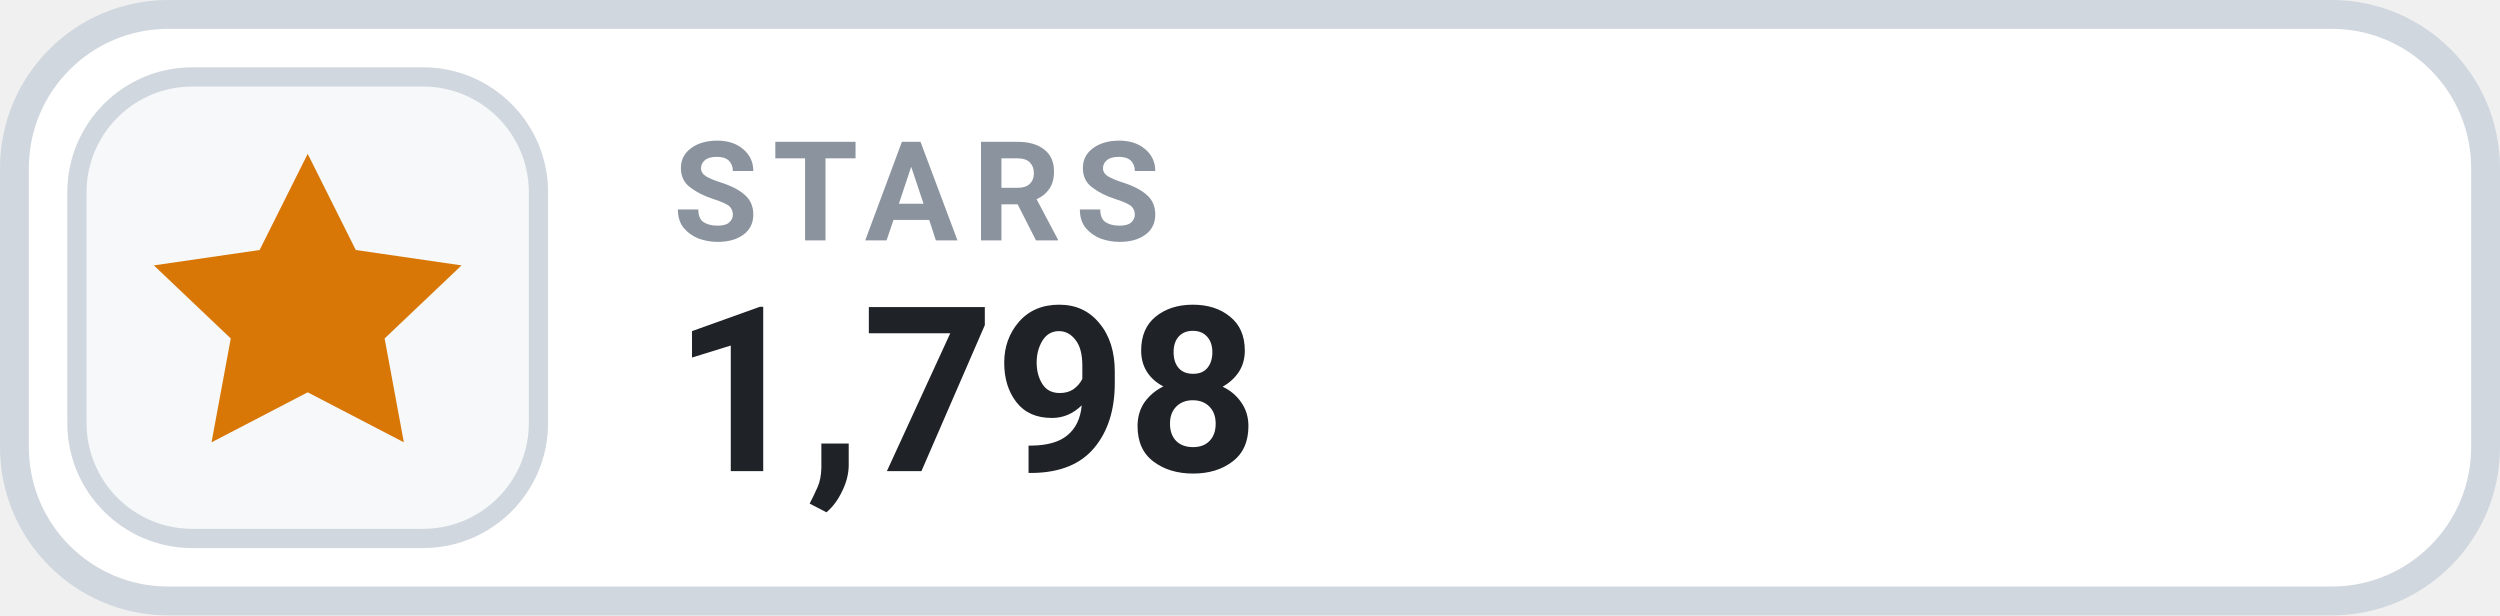
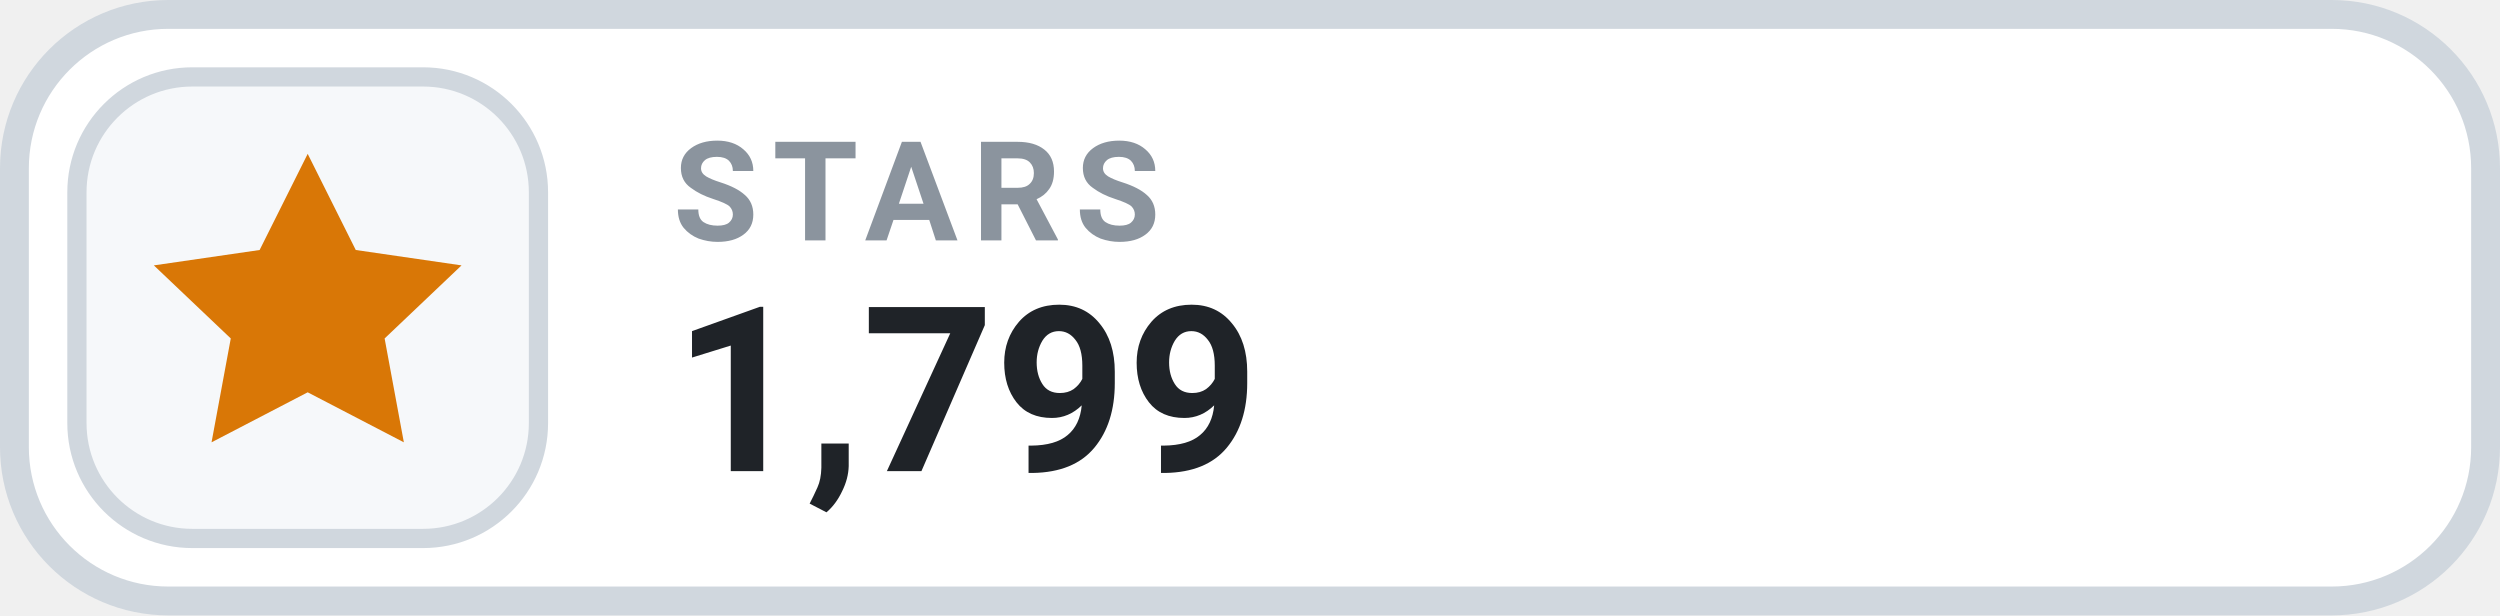
- <svg xmlns="http://www.w3.org/2000/svg" width="130" height="32" viewBox="0 0 130 32" role="img" aria-label="STARS 1,798">
+ <svg xmlns="http://www.w3.org/2000/svg" width="130" height="32" viewBox="0 0 130 32" role="img" aria-label="STARS 1,799">
  <rect x=".75" y=".75" width="128.5" height="30.5" rx="8" fill="#FFFFFF" stroke="#D0D7DE" stroke-width="1.5" />
  <rect x="4" y="4" width="24" height="24" rx="6" fill="#F6F8FA" stroke="#D0D7DE" stroke-width="1" />
  <g transform="translate(16 16)" style="color:#D97706;">
    <path d="M0 -8 l2.5 5 5.5 .8 -4 3.8 1 5.4 -5 -2.6 -5 2.6 1 -5.4 -4 -3.8 5.5 -.8 Z" fill="currentColor" />
  </g>
  <text x="35" y="12.5" fill="#8B949E" font-family="-apple-system,BlinkMacSystemFont,'Segoe UI',Roboto,Helvetica,Arial,sans-serif" font-size="7.2" font-weight="700" letter-spacing=".75">STARS</text>
-   <text x="35" y="24.5" fill="#1F2328" font-family="-apple-system,BlinkMacSystemFont,'Segoe UI',Roboto,Helvetica,Arial,sans-serif" font-size="12" font-weight="700">1,798</text>
+   <text x="35" y="24.5" fill="#1F2328" font-family="-apple-system,BlinkMacSystemFont,'Segoe UI',Roboto,Helvetica,Arial,sans-serif" font-size="12" font-weight="700">1,799</text>
</svg>
